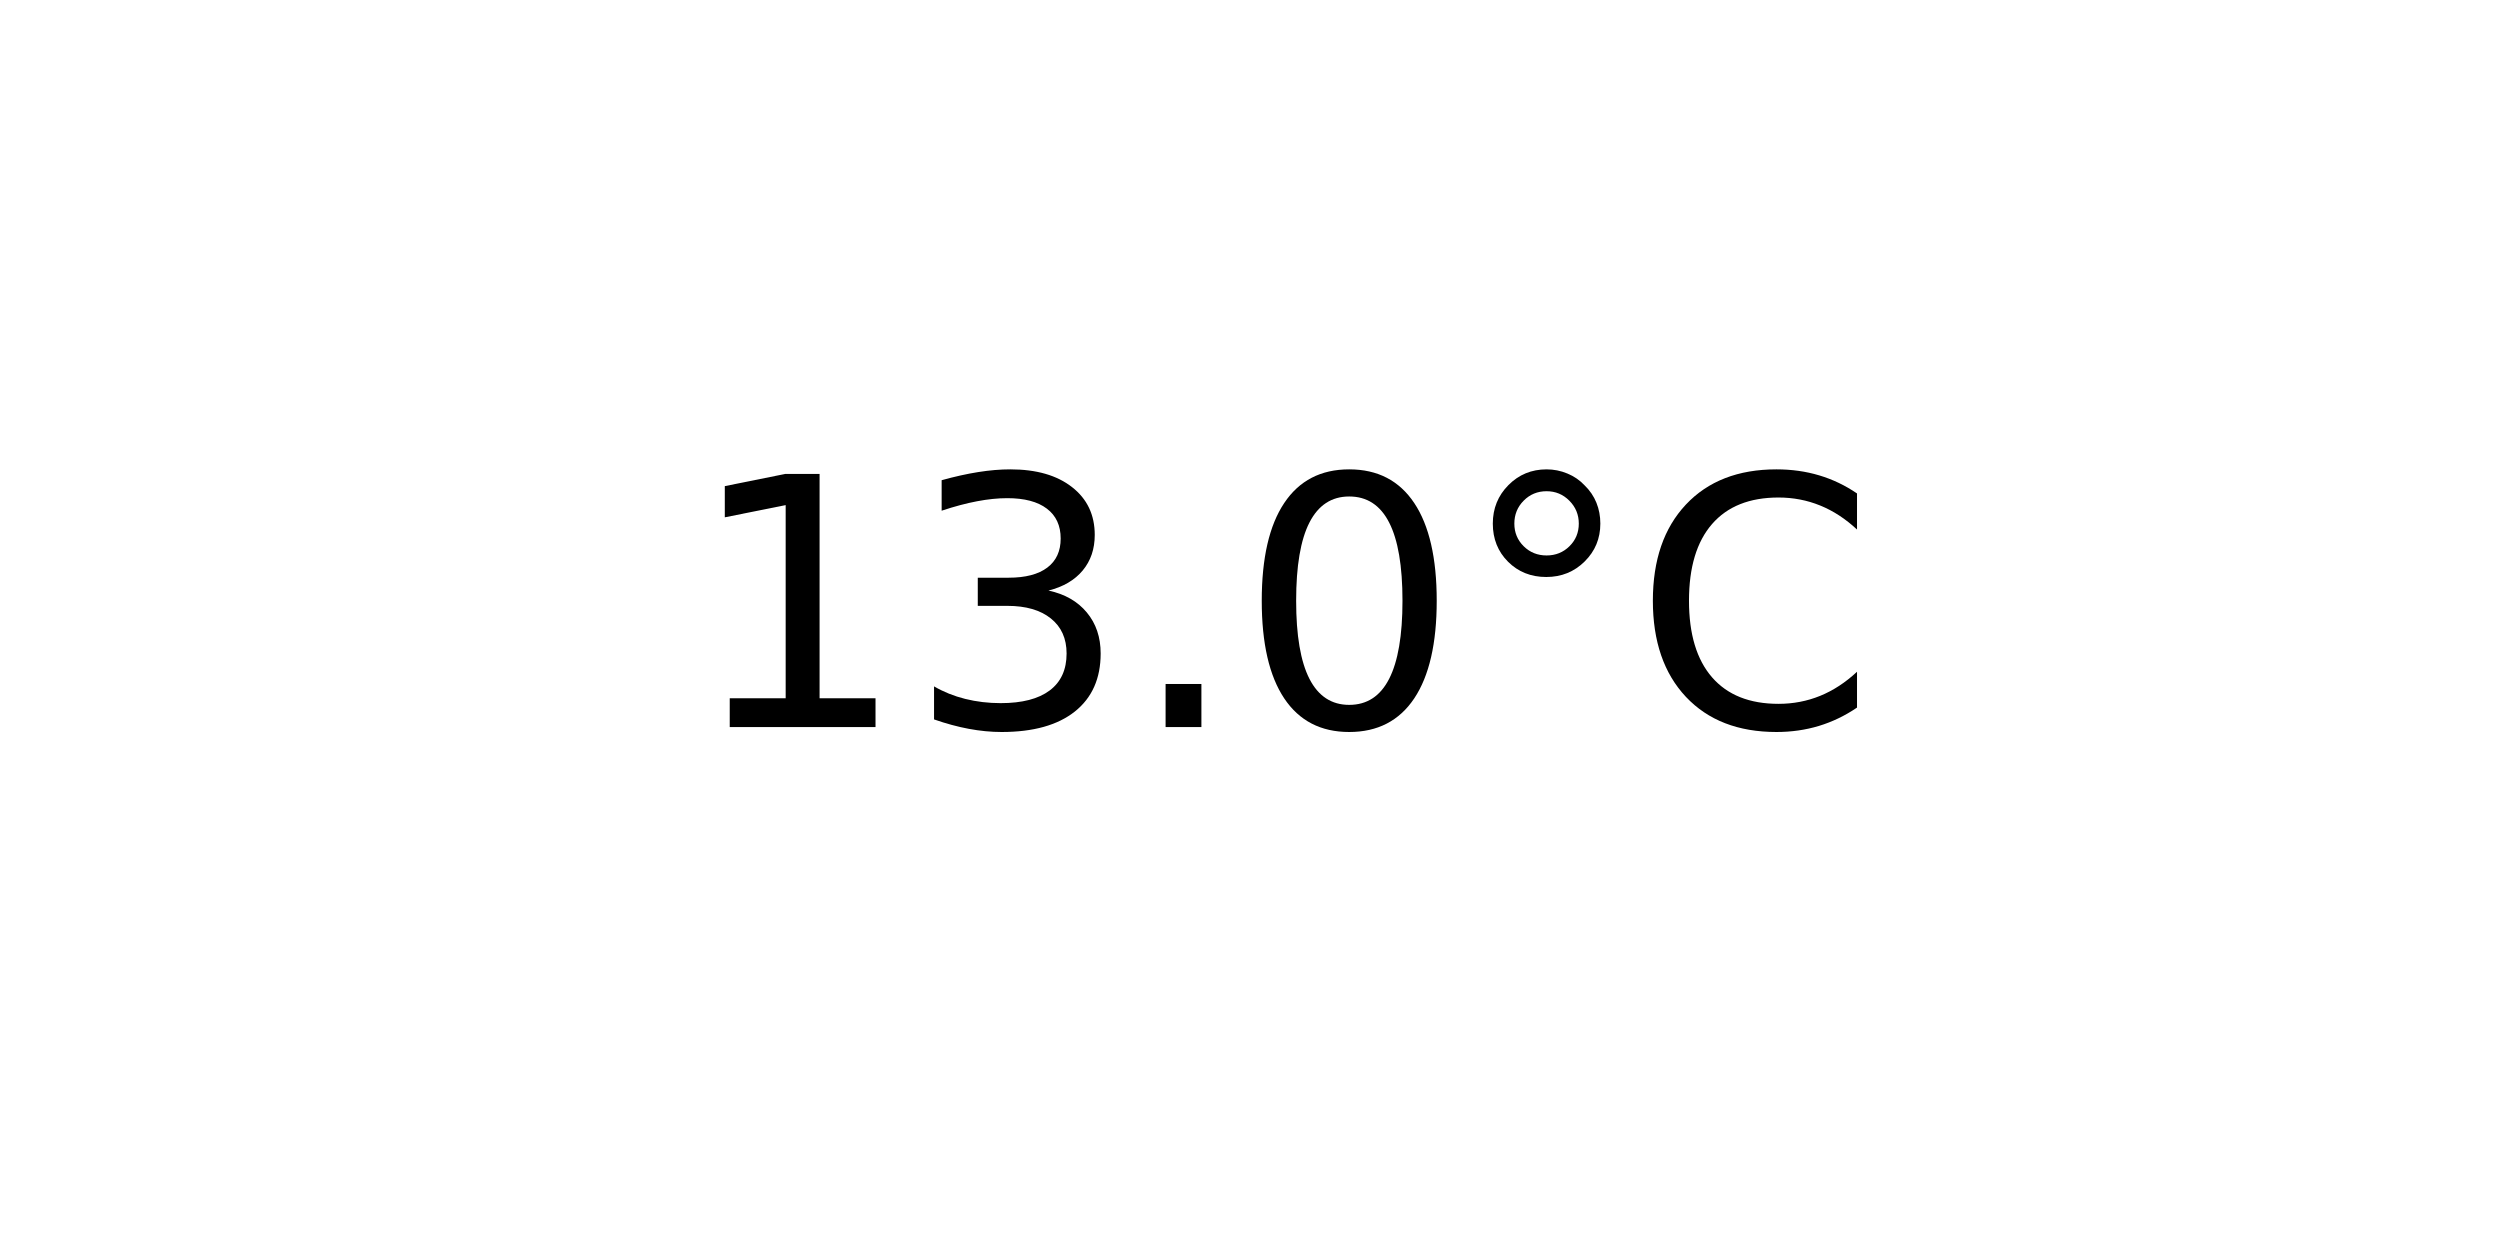
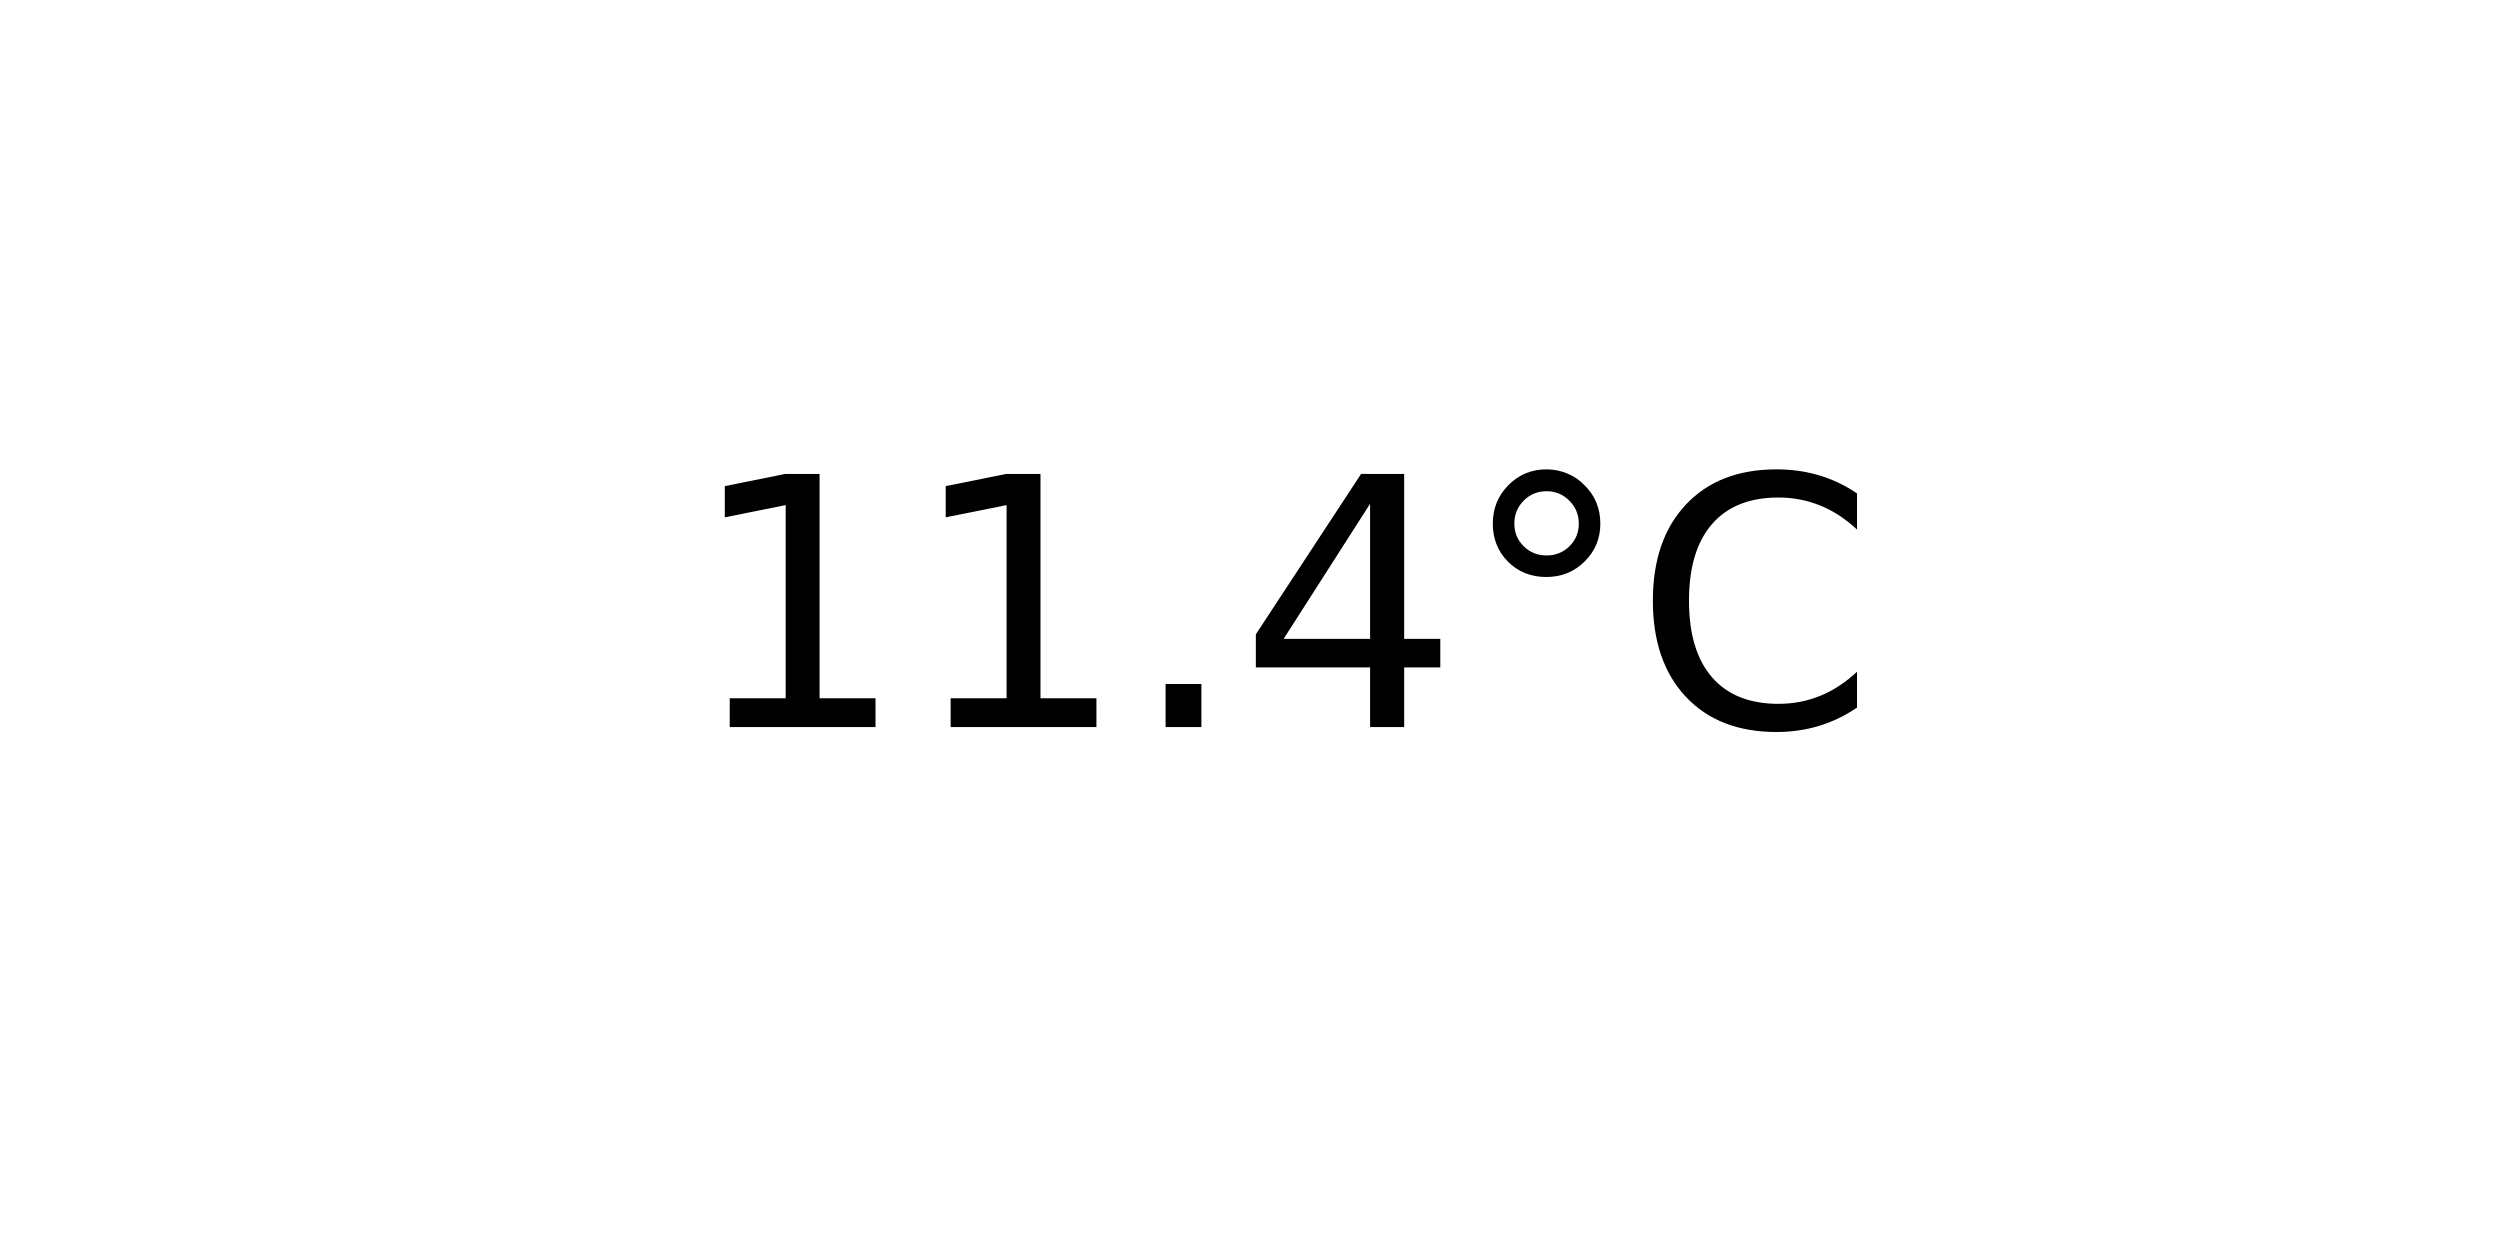
<svg xmlns="http://www.w3.org/2000/svg" xmlns:xlink="http://www.w3.org/1999/xlink" width="72pt" height="36pt" viewBox="0 0 72 36" version="1.1">
  <defs>
    <style type="text/css">*{stroke-linejoin: round; stroke-linecap: butt}</style>
  </defs>
  <g id="figure_1">
    <g id="axes_1">
      <g id="text_1">
        <g transform="translate(19.77578 20.93937) scale(0.1 -0.1)">
          <defs>
            <path id="DejaVuSans-31" d="M 794 531  L 1825 531  L 1825 4091  L 703 3866  L 703 4441  L 1819 4666  L 2450 4666  L 2450 531  L 3481 531  L 3481 0  L 794 0  L 794 531  z " transform="scale(0.015625)" />
-             <path id="DejaVuSans-33" d="M 2597 2516  Q 3050 2419 3304 2112  Q 3559 1806 3559 1356  Q 3559 666 3084 287  Q 2609 -91 1734 -91  Q 1441 -91 1130 -33  Q 819 25 488 141  L 488 750  Q 750 597 1062 519  Q 1375 441 1716 441  Q 2309 441 2620 675  Q 2931 909 2931 1356  Q 2931 1769 2642 2001  Q 2353 2234 1838 2234  L 1294 2234  L 1294 2753  L 1863 2753  Q 2328 2753 2575 2939  Q 2822 3125 2822 3475  Q 2822 3834 2567 4026  Q 2313 4219 1838 4219  Q 1578 4219 1281 4162  Q 984 4106 628 3988  L 628 4550  Q 988 4650 1302 4700  Q 1616 4750 1894 4750  Q 2613 4750 3031 4423  Q 3450 4097 3450 3541  Q 3450 3153 3228 2886  Q 3006 2619 2597 2516  z " transform="scale(0.015625)" />
            <path id="DejaVuSans-2e" d="M 684 794  L 1344 794  L 1344 0  L 684 0  L 684 794  z " transform="scale(0.015625)" />
-             <path id="DejaVuSans-30" d="M 2034 4250  Q 1547 4250 1301 3770  Q 1056 3291 1056 2328  Q 1056 1369 1301 889  Q 1547 409 2034 409  Q 2525 409 2770 889  Q 3016 1369 3016 2328  Q 3016 3291 2770 3770  Q 2525 4250 2034 4250  z M 2034 4750  Q 2819 4750 3233 4129  Q 3647 3509 3647 2328  Q 3647 1150 3233 529  Q 2819 -91 2034 -91  Q 1250 -91 836 529  Q 422 1150 422 2328  Q 422 3509 836 4129  Q 1250 4750 2034 4750  z " transform="scale(0.015625)" />
+             <path id="DejaVuSans-34" d="M 2419 4116  L 825 1625  L 2419 1625  L 2419 4116  z M 2253 4666  L 3047 4666  L 3047 1625  L 3713 1625  L 3713 1100  L 3047 1100  L 3047 0  L 2419 0  L 2419 1100  L 313 1100  L 313 1709  L 2253 4666  z " transform="scale(0.015625)" />
            <path id="DejaVuSans-b0" d="M 1600 4347  Q 1350 4347 1178 4173  Q 1006 4000 1006 3750  Q 1006 3503 1178 3333  Q 1350 3163 1600 3163  Q 1850 3163 2022 3333  Q 2194 3503 2194 3750  Q 2194 3997 2020 4172  Q 1847 4347 1600 4347  z M 1600 4750  Q 1800 4750 1984 4673  Q 2169 4597 2303 4453  Q 2447 4313 2519 4134  Q 2591 3956 2591 3750  Q 2591 3338 2302 3052  Q 2013 2766 1594 2766  Q 1172 2766 890 3047  Q 609 3328 609 3750  Q 609 4169 896 4459  Q 1184 4750 1600 4750  z " transform="scale(0.015625)" />
            <path id="DejaVuSans-43" d="M 4122 4306  L 4122 3641  Q 3803 3938 3442 4084  Q 3081 4231 2675 4231  Q 1875 4231 1450 3742  Q 1025 3253 1025 2328  Q 1025 1406 1450 917  Q 1875 428 2675 428  Q 3081 428 3442 575  Q 3803 722 4122 1019  L 4122 359  Q 3791 134 3420 21  Q 3050 -91 2638 -91  Q 1578 -91 968 557  Q 359 1206 359 2328  Q 359 3453 968 4101  Q 1578 4750 2638 4750  Q 3056 4750 3426 4639  Q 3797 4528 4122 4306  z " transform="scale(0.015625)" />
          </defs>
          <use xlink:href="#DejaVuSans-31" />
-           <use xlink:href="#DejaVuSans-33" x="63.623" />
+           <use xlink:href="#DejaVuSans-31" x="63.623" />
          <use xlink:href="#DejaVuSans-2e" x="127.246" />
-           <use xlink:href="#DejaVuSans-30" x="159.033" />
+           <use xlink:href="#DejaVuSans-34" x="159.033" />
          <use xlink:href="#DejaVuSans-b0" x="222.656" />
          <use xlink:href="#DejaVuSans-43" x="272.656" />
        </g>
      </g>
    </g>
  </g>
</svg>
